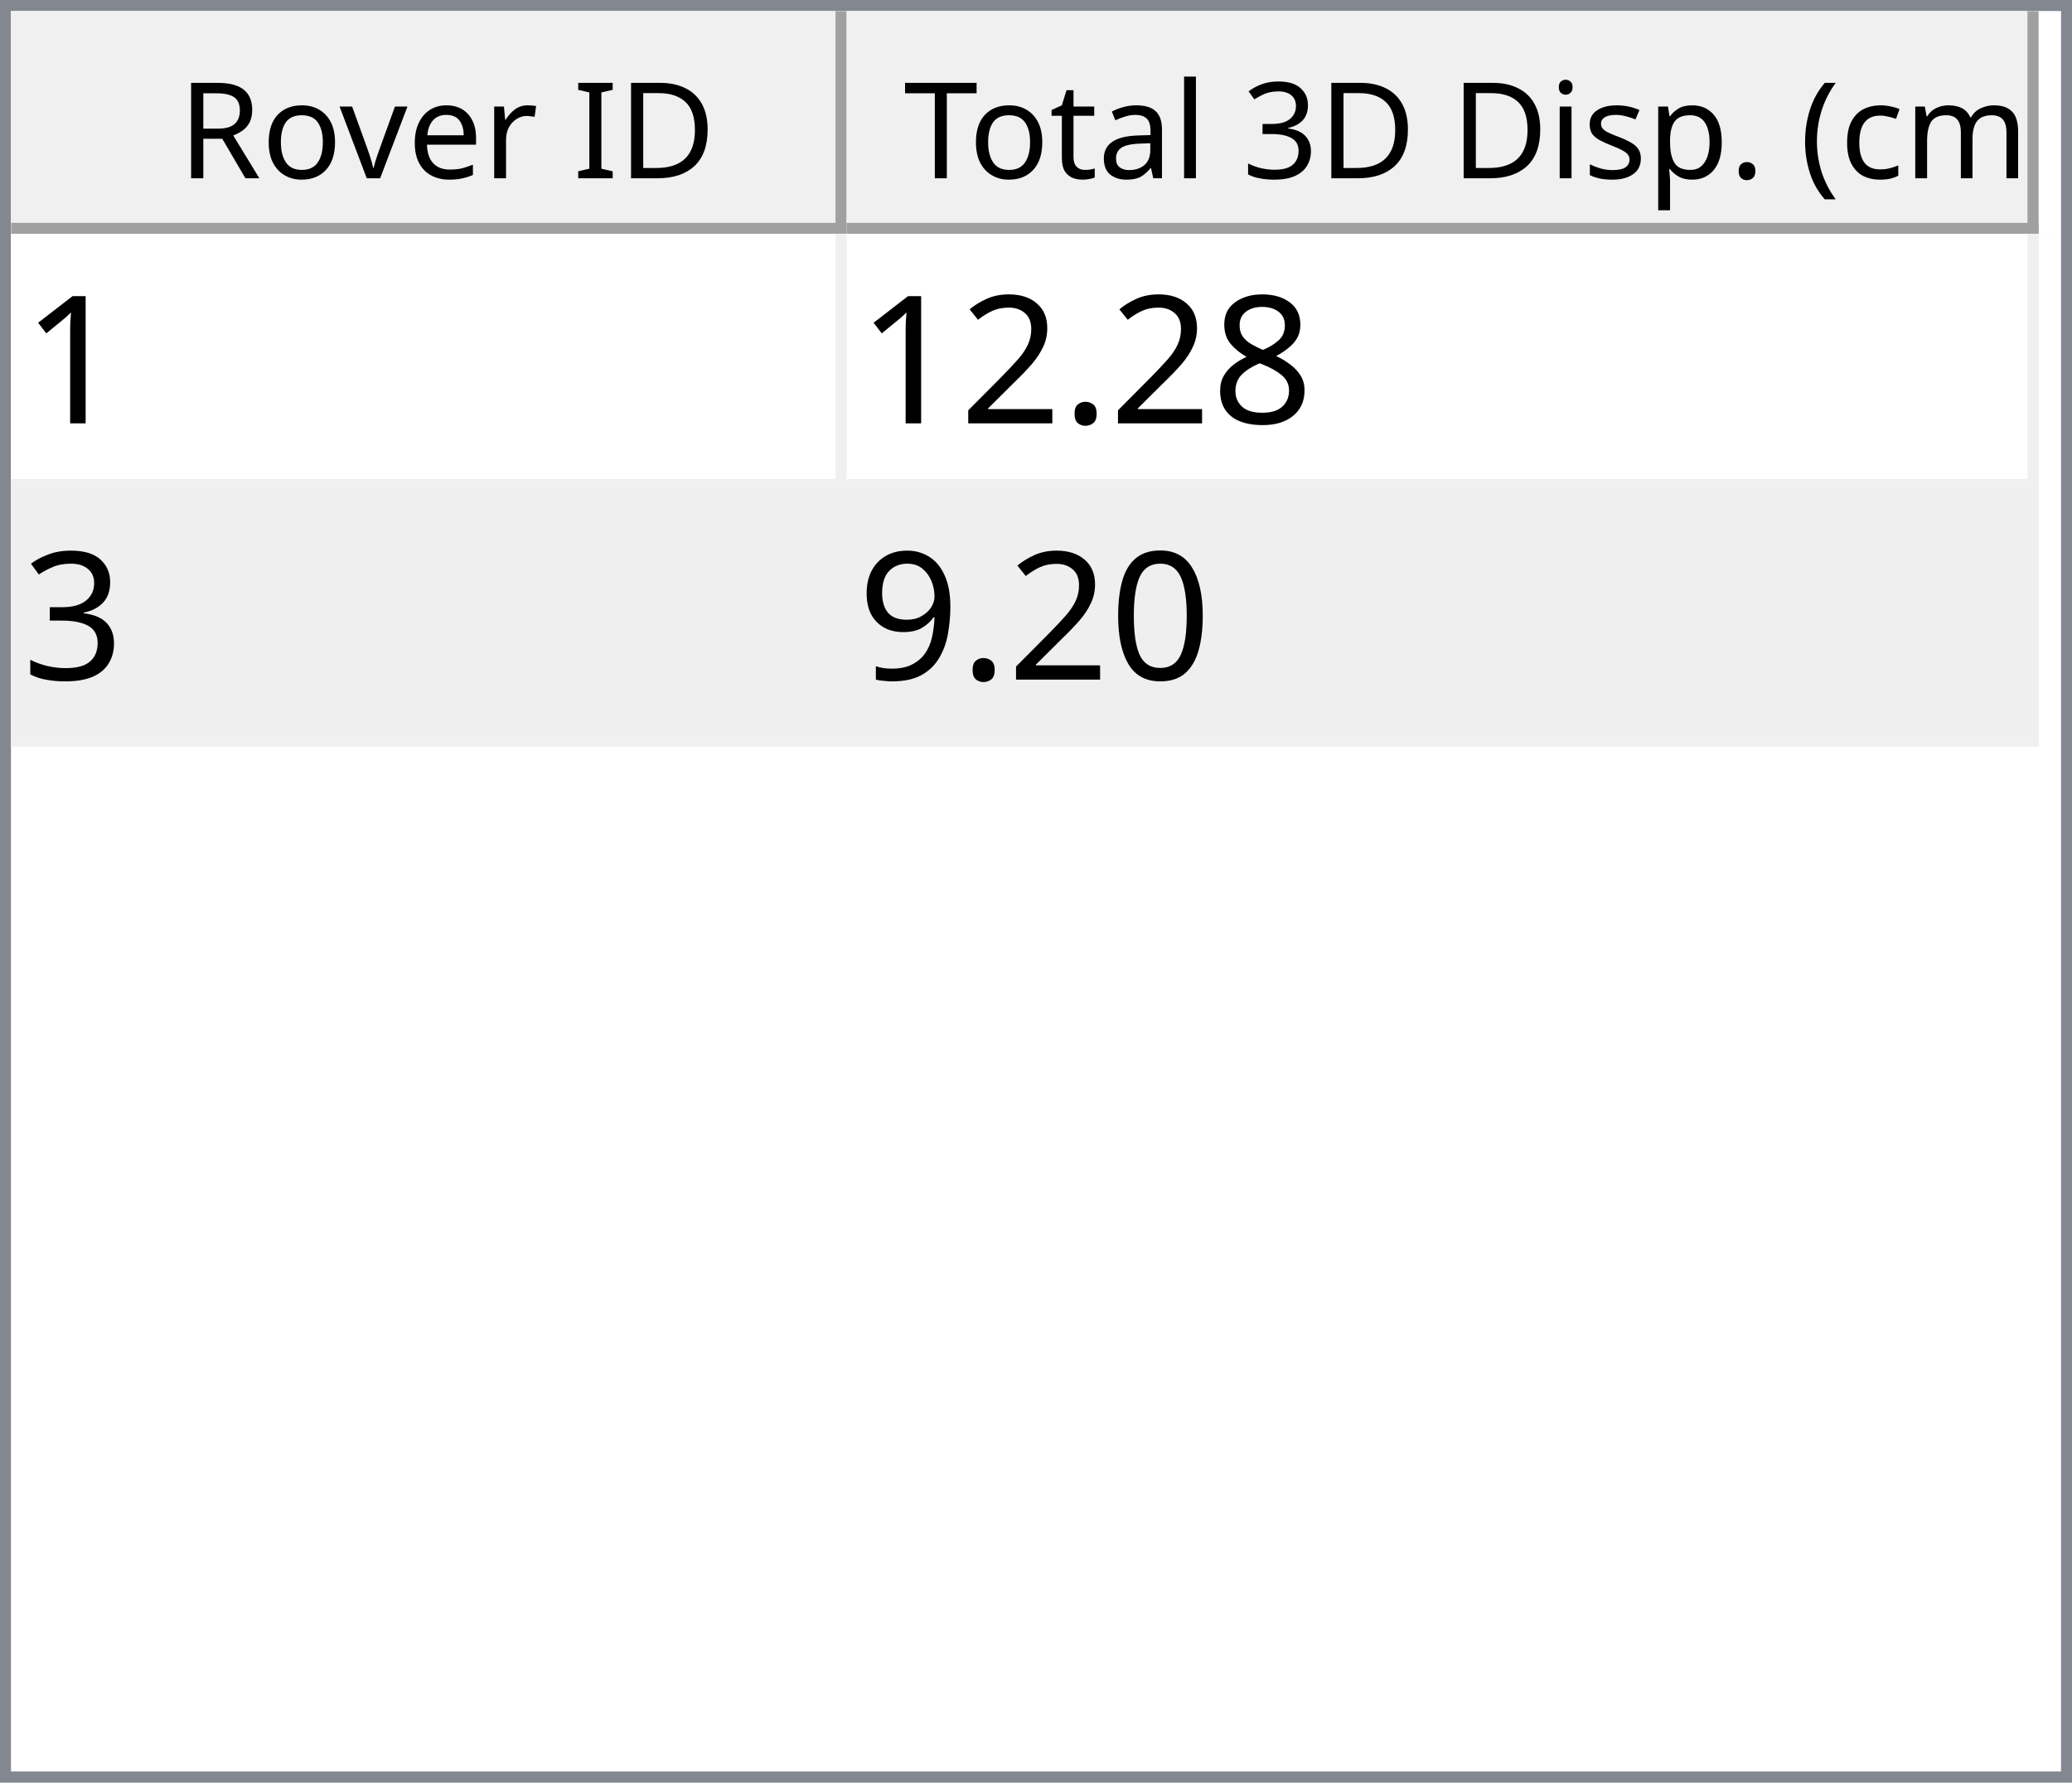
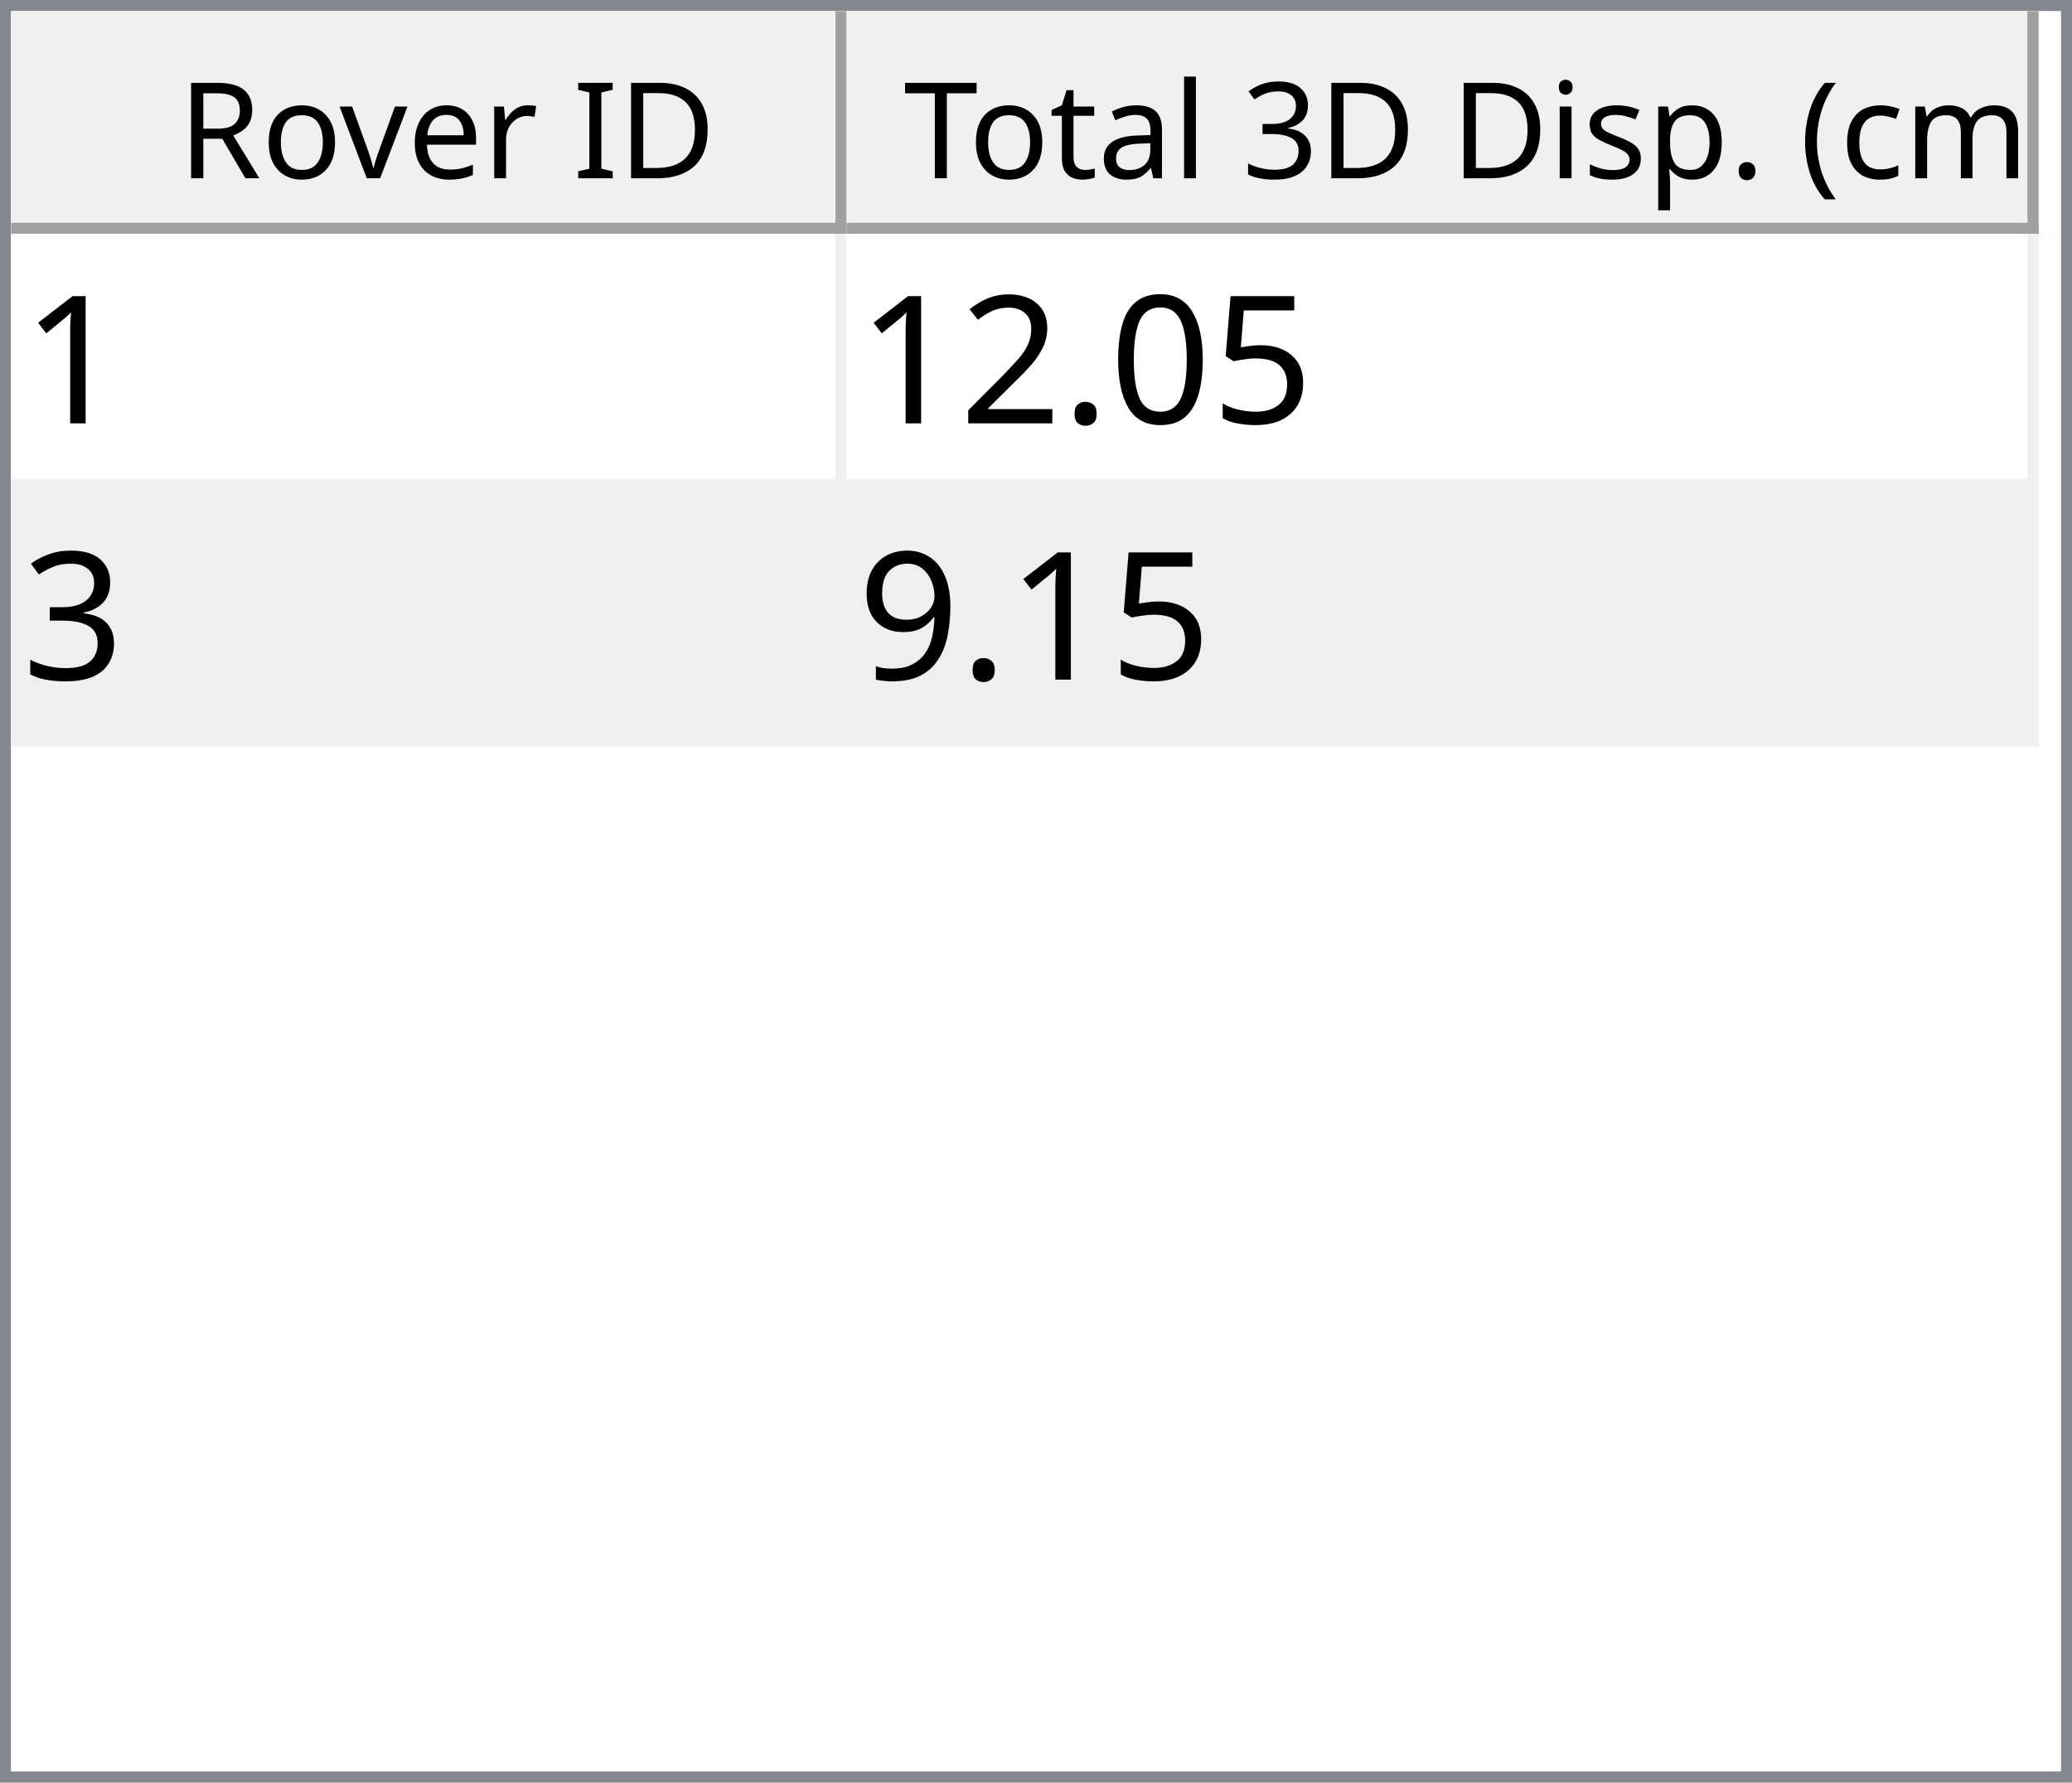
<svg xmlns="http://www.w3.org/2000/svg" style="fill-opacity:1; color-rendering:auto; color-interpolation:auto; text-rendering:auto; stroke:black; stroke-linecap:square; stroke-miterlimit:10; shape-rendering:auto; stroke-opacity:1; fill:black; stroke-dasharray:none; font-weight:normal; stroke-width:1; font-family:'Dialog'; font-style:normal; stroke-linejoin:miter; font-size:12px; stroke-dashoffset:0; image-rendering:auto;" width="186" height="160">
  <defs id="genericDefs" />
  <g>
    <defs id="defs1">
      <clipPath clipPathUnits="userSpaceOnUse" id="clipPath1">
        <path d="M0 0 L186 0 L186 160 L0 160 L0 0 Z" />
      </clipPath>
      <clipPath clipPathUnits="userSpaceOnUse" id="clipPath2">
        <path d="M0 0 L0 160 L186 160 L186 0 Z" />
      </clipPath>
      <clipPath clipPathUnits="userSpaceOnUse" id="clipPath3">
        <path d="M0 0 L0 20 L184 20 L184 0 Z" />
      </clipPath>
      <clipPath clipPathUnits="userSpaceOnUse" id="clipPath4">
        <path d="M0 0 L0 20 L75 20 L75 0 Z" />
      </clipPath>
      <clipPath clipPathUnits="userSpaceOnUse" id="clipPath5">
        <path d="M1 1 L1 19 L74 19 L74 1 Z" />
      </clipPath>
      <clipPath clipPathUnits="userSpaceOnUse" id="clipPath6">
        <path d="M0 0 L0 18 L73 18 L73 0 Z" />
      </clipPath>
      <clipPath clipPathUnits="userSpaceOnUse" id="clipPath7">
        <path d="M-0.5 -0.5 L-0.5 19.5 L74.5 19.5 L74.5 -0.5 Z" />
      </clipPath>
      <clipPath clipPathUnits="userSpaceOnUse" id="clipPath8">
        <path d="M0 0 L0 20 L107 20 L107 0 Z" />
      </clipPath>
      <clipPath clipPathUnits="userSpaceOnUse" id="clipPath9">
        <path d="M1 1 L1 19 L106 19 L106 1 Z" />
      </clipPath>
      <clipPath clipPathUnits="userSpaceOnUse" id="clipPath10">
        <path d="M0 0 L0 18 L105 18 L105 0 Z" />
      </clipPath>
      <clipPath clipPathUnits="userSpaceOnUse" id="clipPath11">
        <path d="M-0.5 -0.5 L-0.5 19.5 L106.5 19.5 L106.5 -0.5 Z" />
      </clipPath>
      <clipPath clipPathUnits="userSpaceOnUse" id="clipPath12">
        <path d="M0 0 L0 138 L184 138 L184 0 Z" />
      </clipPath>
      <clipPath clipPathUnits="userSpaceOnUse" id="clipPath13">
        <path d="M0 0 L0 46 L182 46 L182 0 Z" />
      </clipPath>
      <clipPath clipPathUnits="userSpaceOnUse" id="clipPath14">
        <path d="M-0.5 -0.5 L-0.5 45.5 L181.5 45.5 L181.5 -0.5 Z" />
      </clipPath>
      <clipPath clipPathUnits="userSpaceOnUse" id="clipPath15">
        <path d="M0 0 L0 22 L74 22 L74 0 Z" />
      </clipPath>
      <clipPath clipPathUnits="userSpaceOnUse" id="clipPath16">
        <path d="M0 0 L0 22 L106 22 L106 0 Z" />
      </clipPath>
      <font horiz-adv-x="64.551" id="font1">
        <font-face ascent="107.91" descent="25.098" units-per-em="100" style="font-style:normal; font-family:Segoe UI; font-weight:normal;" />
        <missing-glyph horiz-adv-x="64.551" d="M8.109 0 L8.109 68.266 L56.453 68.266 L56.453 0 L8.109 0 ZM15.328 7.234 L49.219 7.234 L49.219 61.031 L15.328 61.031 L15.328 7.234 Z" />
        <glyph unicode="D" horiz-adv-x="70.117" d="M9.188 0 L9.188 70.016 L28.516 70.016 Q65.531 70.016 65.531 35.891 Q65.531 19.672 55.25 9.836 Q44.969 0 27.734 0 L9.188 0 ZM17.391 62.594 L17.391 7.422 L27.828 7.422 Q41.609 7.422 49.273 14.797 Q56.938 22.172 56.938 35.688 Q56.938 62.594 28.328 62.594 L17.391 62.594 Z" />
        <glyph unicode="I" horiz-adv-x="26.611" d="M17.391 0 L9.188 0 L9.188 70.016 L17.391 70.016 L17.391 0 Z" />
        <glyph unicode=" " horiz-adv-x="27.393" d="" />
        <glyph unicode="r" horiz-adv-x="34.766" d="M34.188 41.891 Q32.078 43.5 28.125 43.5 Q23 43.5 19.555 38.672 Q16.109 33.844 16.109 25.484 L16.109 0 L8.109 0 L8.109 50 L16.109 50 L16.109 39.703 L16.312 39.703 Q18.016 44.969 21.531 47.922 Q25.047 50.875 29.391 50.875 Q32.516 50.875 34.188 50.203 L34.188 41.891 Z" />
        <glyph unicode="e" horiz-adv-x="52.295" d="M48.297 23 L12.984 23 Q13.188 14.656 17.484 10.109 Q21.781 5.562 29.297 5.562 Q37.75 5.562 44.828 11.141 L44.828 3.609 Q38.234 -1.172 27.391 -1.172 Q16.797 -1.172 10.742 5.641 Q4.688 12.453 4.688 24.812 Q4.688 36.469 11.305 43.82 Q17.922 51.172 27.734 51.172 Q37.547 51.172 42.922 44.828 Q48.297 38.484 48.297 27.203 L48.297 23 ZM40.094 29.781 Q40.047 36.719 36.75 40.578 Q33.453 44.438 27.594 44.438 Q21.922 44.438 17.969 40.383 Q14.016 36.328 13.094 29.781 L40.094 29.781 Z" />
        <glyph unicode="v" horiz-adv-x="47.9" d="M47.406 50 L27.484 0 L19.625 0 L0.688 50 L9.469 50 L22.172 13.672 Q23.578 9.672 23.922 6.688 L24.125 6.688 Q24.609 10.453 25.688 13.484 L38.969 50 L47.406 50 Z" />
        <glyph unicode="o" horiz-adv-x="58.594" d="M29 -1.172 Q17.922 -1.172 11.305 5.836 Q4.688 12.844 4.688 24.422 Q4.688 37.016 11.57 44.094 Q18.453 51.172 30.172 51.172 Q41.359 51.172 47.633 44.289 Q53.906 37.406 53.906 25.203 Q53.906 13.234 47.141 6.031 Q40.375 -1.172 29 -1.172 ZM29.594 44.438 Q21.875 44.438 17.383 39.188 Q12.891 33.938 12.891 24.703 Q12.891 15.828 17.43 10.695 Q21.969 5.562 29.594 5.562 Q37.359 5.562 41.531 10.594 Q45.703 15.625 45.703 24.906 Q45.703 34.281 41.531 39.359 Q37.359 44.438 29.594 44.438 Z" />
        <glyph unicode="R" horiz-adv-x="59.814" d="M59.375 0 L49.609 0 L37.891 19.625 Q36.281 22.359 34.766 24.289 Q33.25 26.219 31.664 27.438 Q30.078 28.656 28.25 29.219 Q26.422 29.781 24.125 29.781 L17.391 29.781 L17.391 0 L9.188 0 L9.188 70.016 L30.078 70.016 Q34.672 70.016 38.555 68.867 Q42.438 67.719 45.289 65.375 Q48.141 63.031 49.758 59.547 Q51.375 56.062 51.375 51.375 Q51.375 47.703 50.273 44.656 Q49.172 41.609 47.148 39.211 Q45.125 36.812 42.266 35.133 Q39.406 33.453 35.844 32.516 L35.844 32.328 Q37.594 31.547 38.891 30.547 Q40.188 29.547 41.359 28.18 Q42.531 26.812 43.68 25.078 Q44.828 23.344 46.234 21.047 L59.375 0 ZM17.391 62.594 L17.391 37.203 L28.516 37.203 Q31.594 37.203 34.203 38.133 Q36.812 39.062 38.719 40.797 Q40.625 42.531 41.703 45.047 Q42.781 47.562 42.781 50.688 Q42.781 56.297 39.141 59.445 Q35.5 62.594 28.609 62.594 L17.391 62.594 Z" />
        <glyph unicode=")" horiz-adv-x="30.176" d="M8.297 -15.922 L1.172 -15.922 Q16.406 2.344 16.406 26.812 Q16.406 51.469 1.078 70.016 L8.297 70.016 Q23.531 52.156 23.531 26.703 Q23.531 1.375 8.297 -15.922 Z" />
        <glyph unicode="m" horiz-adv-x="86.133" d="M79.109 0 L71.094 0 L71.094 28.719 Q71.094 37.016 68.531 40.727 Q65.969 44.438 59.906 44.438 Q54.781 44.438 51.195 39.75 Q47.609 35.062 47.609 28.516 L47.609 0 L39.594 0 L39.594 29.688 Q39.594 44.438 28.219 44.438 Q22.953 44.438 19.531 40.016 Q16.109 35.594 16.109 28.516 L16.109 0 L8.109 0 L8.109 50 L16.109 50 L16.109 42.094 L16.312 42.094 Q21.625 51.172 31.844 51.172 Q36.969 51.172 40.773 48.312 Q44.578 45.453 46 40.828 Q51.562 51.172 62.594 51.172 Q79.109 51.172 79.109 30.812 L79.109 0 Z" />
        <glyph unicode="c" horiz-adv-x="46.191" d="M42.188 2.297 Q36.422 -1.172 28.516 -1.172 Q17.828 -1.172 11.258 5.789 Q4.688 12.75 4.688 23.828 Q4.688 36.188 11.766 43.68 Q18.844 51.172 30.672 51.172 Q37.25 51.172 42.281 48.734 L42.281 40.531 Q36.719 44.438 30.375 44.438 Q22.703 44.438 17.797 38.945 Q12.891 33.453 12.891 24.516 Q12.891 15.719 17.508 10.641 Q22.125 5.562 29.891 5.562 Q36.422 5.562 42.188 9.906 L42.188 2.297 Z" />
        <glyph unicode="(" horiz-adv-x="30.176" d="M29.109 -15.922 L21.969 -15.922 Q6.844 1.375 6.844 26.703 Q6.844 52.156 21.969 70.016 L29.203 70.016 Q13.875 51.469 13.875 26.812 Q13.875 2.344 29.109 -15.922 Z" />
        <glyph unicode="." horiz-adv-x="21.68" d="M10.891 -1.078 Q8.641 -1.078 7.055 0.539 Q5.469 2.156 5.469 4.391 Q5.469 6.641 7.055 8.273 Q8.641 9.906 10.891 9.906 Q13.188 9.906 14.797 8.273 Q16.406 6.641 16.406 4.391 Q16.406 2.156 14.797 0.539 Q13.188 -1.078 10.891 -1.078 Z" />
        <glyph unicode="p" horiz-adv-x="58.789" d="M16.312 7.234 L16.109 7.234 L16.109 -23 L8.109 -23 L8.109 50 L16.109 50 L16.109 41.219 L16.312 41.219 Q22.219 51.172 33.594 51.172 Q43.266 51.172 48.688 44.461 Q54.109 37.75 54.109 26.469 Q54.109 13.922 48 6.375 Q41.891 -1.172 31.297 -1.172 Q21.578 -1.172 16.312 7.234 ZM16.109 27.391 L16.109 20.406 Q16.109 14.203 20.141 9.883 Q24.172 5.562 30.375 5.562 Q37.641 5.562 41.773 11.133 Q45.906 16.703 45.906 26.609 Q45.906 34.969 42.047 39.703 Q38.188 44.438 31.594 44.438 Q24.609 44.438 20.359 39.578 Q16.109 34.719 16.109 27.391 Z" />
        <glyph unicode="s" horiz-adv-x="42.432" d="M5.078 1.812 L5.078 10.406 Q11.625 5.562 19.484 5.562 Q30.031 5.562 30.031 12.594 Q30.031 14.594 29.125 15.992 Q28.219 17.391 26.68 18.461 Q25.141 19.531 23.07 20.383 Q21 21.234 18.609 22.172 Q15.281 23.484 12.766 24.828 Q10.25 26.172 8.57 27.859 Q6.891 29.547 6.031 31.695 Q5.172 33.844 5.172 36.719 Q5.172 40.234 6.789 42.945 Q8.406 45.656 11.086 47.484 Q13.766 49.312 17.211 50.242 Q20.656 51.172 24.312 51.172 Q30.812 51.172 35.938 48.922 L35.938 40.828 Q30.422 44.438 23.25 44.438 Q21 44.438 19.195 43.922 Q17.391 43.406 16.094 42.477 Q14.797 41.547 14.086 40.258 Q13.375 38.969 13.375 37.406 Q13.375 35.453 14.086 34.133 Q14.797 32.812 16.164 31.789 Q17.531 30.766 19.484 29.938 Q21.438 29.109 23.922 28.125 Q27.25 26.859 29.883 25.516 Q32.516 24.172 34.375 22.484 Q36.234 20.797 37.234 18.602 Q38.234 16.406 38.234 13.375 Q38.234 9.672 36.602 6.938 Q34.969 4.203 32.234 2.398 Q29.5 0.594 25.93 -0.289 Q22.359 -1.172 18.453 -1.172 Q10.75 -1.172 5.078 1.812 Z" />
        <glyph unicode="i" horiz-adv-x="24.219" d="M12.203 62.703 Q10.062 62.703 8.547 64.164 Q7.031 65.625 7.031 67.875 Q7.031 70.125 8.547 71.609 Q10.062 73.094 12.203 73.094 Q14.406 73.094 15.945 71.609 Q17.484 70.125 17.484 67.875 Q17.484 65.719 15.945 64.211 Q14.406 62.703 12.203 62.703 ZM16.109 0 L8.109 0 L8.109 50 L16.109 50 L16.109 0 Z" />
        <glyph unicode="3" horiz-adv-x="53.906" d="M46.531 19.828 Q46.531 15.094 44.75 11.211 Q42.969 7.328 39.719 4.57 Q36.469 1.812 31.93 0.297 Q27.391 -1.219 21.922 -1.219 Q11.922 -1.219 6 2.594 L6 11.188 Q13.094 5.609 22.219 5.609 Q25.875 5.609 28.828 6.539 Q31.781 7.469 33.906 9.227 Q36.031 10.984 37.18 13.477 Q38.328 15.969 38.328 19.094 Q38.328 32.812 18.797 32.812 L12.984 32.812 L12.984 39.594 L18.5 39.594 Q35.797 39.594 35.797 52.484 Q35.797 64.406 22.609 64.406 Q15.188 64.406 8.688 59.422 L8.688 67.188 Q15.375 71.188 24.609 71.188 Q29 71.188 32.57 69.969 Q36.141 68.75 38.68 66.555 Q41.219 64.359 42.609 61.281 Q44 58.203 44 54.5 Q44 40.672 30.031 36.719 L30.031 36.531 Q33.594 36.141 36.625 34.797 Q39.656 33.453 41.852 31.305 Q44.047 29.156 45.289 26.25 Q46.531 23.344 46.531 19.828 Z" />
        <glyph unicode="l" horiz-adv-x="24.219" d="M16.109 0 L8.109 0 L8.109 74.031 L16.109 74.031 L16.109 0 Z" />
        <glyph unicode="a" horiz-adv-x="50.879" d="M43.891 0 L35.891 0 L35.891 7.812 L35.688 7.812 Q30.469 -1.172 20.312 -1.172 Q12.844 -1.172 8.617 2.781 Q4.391 6.734 4.391 13.281 Q4.391 27.297 20.906 29.594 L35.891 31.688 Q35.891 44.438 25.594 44.438 Q16.547 44.438 9.281 38.281 L9.281 46.484 Q16.656 51.172 26.266 51.172 Q43.891 51.172 43.891 32.516 L43.891 0 ZM35.891 25.297 L23.828 23.641 Q18.266 22.859 15.43 20.875 Q12.594 18.891 12.594 13.875 Q12.594 10.203 15.211 7.883 Q17.828 5.562 22.172 5.562 Q28.125 5.562 32.008 9.742 Q35.891 13.922 35.891 20.312 L35.891 25.297 Z" />
        <glyph unicode="t" horiz-adv-x="33.887" d="M31.297 0.484 Q28.469 -1.078 23.828 -1.078 Q10.688 -1.078 10.688 13.578 L10.688 43.172 L2.094 43.172 L2.094 50 L10.688 50 L10.688 62.203 L18.703 64.797 L18.703 50 L31.297 50 L31.297 43.172 L18.703 43.172 L18.703 14.984 Q18.703 9.969 20.414 7.82 Q22.125 5.672 26.078 5.672 Q29.109 5.672 31.297 7.328 L31.297 0.484 Z" />
        <glyph unicode="T" horiz-adv-x="52.393" d="M50.594 62.594 L30.375 62.594 L30.375 0 L22.172 0 L22.172 62.594 L2 62.594 L2 70.016 L50.594 70.016 L50.594 62.594 Z" />
      </font>
      <font horiz-adv-x="75.0" id="font2">
        <font-face ascent="100.537" descent="21.973" units-per-em="100" style="font-style:normal; font-family:sans-serif; font-weight:normal;" />
        <missing-glyph horiz-adv-x="75.0" d="M12.5 0 L12.5 62.5 L62.5 62.5 L62.5 0 L12.5 0 ZM14.062 1.562 L60.938 1.562 L60.938 60.938 L14.062 60.938 L14.062 1.562 Z" />
        <glyph unicode="1" horiz-adv-x="55.615" d="M37.25 0 L28.469 0 L28.469 56 Q25.297 52.984 20.141 49.953 Q14.984 46.922 10.891 45.406 L10.891 53.906 Q18.266 57.375 23.781 62.305 Q29.297 67.234 31.594 71.875 L37.25 71.875 L37.25 0 Z" />
-         <glyph unicode="8" horiz-adv-x="55.615" d="M17.672 38.812 Q12.203 40.828 9.57 44.539 Q6.938 48.25 6.938 53.422 Q6.938 61.234 12.555 66.555 Q18.172 71.875 27.484 71.875 Q36.859 71.875 42.578 66.43 Q48.297 60.984 48.297 53.172 Q48.297 48.188 45.68 44.508 Q43.062 40.828 37.75 38.812 Q44.344 36.672 47.781 31.883 Q51.219 27.094 51.219 20.453 Q51.219 11.281 44.727 5.031 Q38.234 -1.219 27.641 -1.219 Q17.047 -1.219 10.547 5.055 Q4.047 11.328 4.047 20.703 Q4.047 27.688 7.594 32.398 Q11.141 37.109 17.672 38.812 ZM15.922 53.719 Q15.922 48.641 19.195 45.414 Q22.469 42.188 27.688 42.188 Q32.766 42.188 36.016 45.383 Q39.266 48.578 39.266 53.219 Q39.266 58.062 35.914 61.359 Q32.562 64.656 27.594 64.656 Q22.562 64.656 19.242 61.43 Q15.922 58.203 15.922 53.719 ZM13.094 20.656 Q13.094 16.891 14.875 13.375 Q16.656 9.859 20.172 7.93 Q23.688 6 27.734 6 Q34.031 6 38.133 10.055 Q42.234 14.109 42.234 20.359 Q42.234 26.703 38.016 30.859 Q33.797 35.016 27.438 35.016 Q21.234 35.016 17.164 30.914 Q13.094 26.812 13.094 20.656 Z" />
+         <glyph unicode="5" horiz-adv-x="55.615" d="M4.156 18.75 L13.375 19.531 Q14.406 12.797 18.141 9.398 Q21.875 6 27.156 6 Q33.5 6 37.891 10.789 Q42.281 15.578 42.281 23.484 Q42.281 31 38.062 35.352 Q33.844 39.703 27 39.703 Q22.75 39.703 19.336 37.773 Q15.922 35.844 13.969 32.766 L5.719 33.844 L12.641 70.609 L48.25 70.609 L48.25 62.203 L19.672 62.203 L15.828 42.969 Q22.266 47.469 29.344 47.469 Q38.719 47.469 45.164 40.969 Q51.609 34.469 51.609 24.266 Q51.609 14.547 45.953 7.469 Q39.062 -1.219 27.156 -1.219 Q17.391 -1.219 11.211 4.25 Q5.031 9.719 4.156 18.75 Z" />
+         <glyph unicode="0" horiz-adv-x="55.615" d="M4.156 35.297 Q4.156 48 6.766 55.742 Q9.375 63.484 14.523 67.68 Q19.672 71.875 27.484 71.875 Q33.25 71.875 37.594 69.555 Q41.938 67.234 44.773 62.867 Q47.609 58.5 49.219 52.227 Q50.828 45.953 50.828 35.297 Q50.828 22.703 48.242 14.969 Q45.656 7.234 40.508 3.008 Q35.359 -1.219 27.484 -1.219 Q17.141 -1.219 11.234 6.203 Q4.156 15.141 4.156 35.297 ZM13.188 35.297 Q13.188 17.672 17.312 11.836 Q21.438 6 27.484 6 Q33.547 6 37.672 11.859 Q41.797 17.719 41.797 35.297 Q41.797 52.984 37.672 58.789 Q33.547 64.594 27.391 64.594 Q21.344 64.594 17.719 59.469 Q13.188 52.938 13.188 35.297 Z" />
        <glyph unicode="." horiz-adv-x="27.783" d="M9.078 0 L9.078 10.016 L19.094 10.016 L19.094 0 L9.078 0 Z" />
        <glyph unicode="2" horiz-adv-x="55.615" d="M50.344 8.453 L50.344 0 L3.031 0 Q2.938 3.172 4.047 6.109 Q5.859 10.938 9.836 15.625 Q13.812 20.312 21.344 26.469 Q33.016 36.031 37.117 41.625 Q41.219 47.219 41.219 52.203 Q41.219 57.422 37.477 61.008 Q33.734 64.594 27.734 64.594 Q21.391 64.594 17.578 60.789 Q13.766 56.984 13.719 50.25 L4.688 51.172 Q5.609 61.281 11.664 66.578 Q17.719 71.875 27.938 71.875 Q38.234 71.875 44.242 66.164 Q50.25 60.453 50.25 52 Q50.25 47.703 48.492 43.555 Q46.734 39.406 42.656 34.812 Q38.578 30.219 29.109 22.219 Q21.188 15.578 18.945 13.211 Q16.703 10.844 15.234 8.453 L50.344 8.453 Z" />
        <glyph unicode="3" horiz-adv-x="55.615" d="M4.203 18.891 L12.984 20.062 Q14.5 12.594 18.141 9.297 Q21.781 6 27 6 Q33.203 6 37.477 10.297 Q41.75 14.594 41.75 20.953 Q41.75 27 37.797 30.93 Q33.844 34.859 27.734 34.859 Q25.25 34.859 21.531 33.891 L22.516 41.609 Q23.391 41.5 23.922 41.5 Q29.547 41.5 34.039 44.43 Q38.531 47.359 38.531 53.469 Q38.531 58.297 35.258 61.477 Q31.984 64.656 26.812 64.656 Q21.688 64.656 18.266 61.43 Q14.844 58.203 13.875 51.766 L5.078 53.328 Q6.688 62.156 12.398 67.016 Q18.109 71.875 26.609 71.875 Q32.469 71.875 37.398 69.359 Q42.328 66.844 44.945 62.5 Q47.562 58.156 47.562 53.266 Q47.562 48.641 45.07 44.828 Q42.578 41.016 37.703 38.766 Q44.047 37.312 47.562 32.695 Q51.078 28.078 51.078 21.141 Q51.078 11.766 44.242 5.25 Q37.406 -1.266 26.953 -1.266 Q17.531 -1.266 11.305 4.352 Q5.078 9.969 4.203 18.891 Z" />
-         <glyph unicode="0" horiz-adv-x="55.615" d="M4.156 35.297 Q4.156 48 6.766 55.742 Q9.375 63.484 14.523 67.68 Q19.672 71.875 27.484 71.875 Q33.25 71.875 37.594 69.555 Q41.938 67.234 44.773 62.867 Q47.609 58.5 49.219 52.227 Q50.828 45.953 50.828 35.297 Q50.828 22.703 48.242 14.969 Q45.656 7.234 40.508 3.008 Q35.359 -1.219 27.484 -1.219 Q17.141 -1.219 11.234 6.203 Q4.156 15.141 4.156 35.297 ZM13.188 35.297 Q13.188 17.672 17.312 11.836 Q21.438 6 27.484 6 Q33.547 6 37.672 11.859 Q41.797 17.719 41.797 35.297 Q41.797 52.984 37.672 58.789 Q33.547 64.594 27.391 64.594 Q21.344 64.594 17.719 59.469 Q13.188 52.938 13.188 35.297 Z" />
        <glyph unicode="9" horiz-adv-x="55.615" d="M5.469 16.547 L13.922 17.328 Q14.984 11.375 18.016 8.688 Q21.047 6 25.781 6 Q29.828 6 32.883 7.859 Q35.938 9.719 37.891 12.82 Q39.844 15.922 41.164 21.195 Q42.484 26.469 42.484 31.938 Q42.484 32.516 42.438 33.688 Q39.797 29.5 35.234 26.883 Q30.672 24.266 25.344 24.266 Q16.453 24.266 10.305 30.711 Q4.156 37.156 4.156 47.703 Q4.156 58.594 10.578 65.234 Q17 71.875 26.656 71.875 Q33.641 71.875 39.43 68.117 Q45.219 64.359 48.219 57.398 Q51.219 50.438 51.219 37.25 Q51.219 23.531 48.242 15.406 Q45.266 7.281 39.383 3.031 Q33.5 -1.219 25.594 -1.219 Q17.188 -1.219 11.867 3.445 Q6.547 8.109 5.469 16.547 ZM41.453 48.141 Q41.453 55.719 37.43 60.156 Q33.406 64.594 27.734 64.594 Q21.875 64.594 17.531 59.812 Q13.188 55.031 13.188 47.406 Q13.188 40.578 17.312 36.305 Q21.438 32.031 27.484 32.031 Q33.594 32.031 37.523 36.305 Q41.453 40.578 41.453 48.141 Z" />
      </font>
    </defs>
    <g style="fill:white; stroke:white;">
      <rect x="0" y="0" width="186" style="clip-path:url(#clipPath1); stroke:none;" height="160" />
    </g>
    <g style="fill:white; text-rendering:optimizeSpeed; color-rendering:optimizeSpeed; image-rendering:optimizeSpeed; shape-rendering:crispEdges; stroke:white; color-interpolation:sRGB;">
      <rect x="0" width="186" height="160" y="0" style="stroke:none;" />
      <path style="stroke:none;" d="M0 160 L186 160 L186 0 L0 0 Z" />
    </g>
    <g style="fill:rgb(240,240,240); font-family:'Segoe UI'; stroke:rgb(240,240,240);">
      <rect x="0" y="0" width="186" style="clip-path:url(#clipPath2); stroke:none;" height="160" />
    </g>
    <g style="fill:rgb(130,135,144); font-family:'Segoe UI'; stroke:rgb(130,135,144);">
      <path d="M0 0 L186 0 L186 160 L0 160 L0 0 ZM1 1 L185 1 L185 159 L1 159 L1 1 Z" style="fill-rule:evenodd; clip-path:url(#clipPath2); stroke:none;" />
    </g>
    <g style="fill:white; font-family:'Segoe UI'; stroke:white;" transform="translate(1,1)">
      <rect x="0" y="0" width="184" style="clip-path:url(#clipPath3); stroke:none;" height="20" />
    </g>
    <g style="fill:rgb(240,240,240); font-family:'Segoe UI'; stroke:rgb(240,240,240);" transform="translate(1,1)">
      <rect x="0" y="0" width="75" style="clip-path:url(#clipPath4); stroke:none;" height="20" />
    </g>
    <g style="font-family:'Segoe UI';" transform="translate(2,2)">
      <text x="14" xml:space="preserve" y="14" style="clip-path:url(#clipPath6); stroke:none;">Rover ID</text>
    </g>
    <g style="fill:rgb(160,160,160); font-family:'Segoe UI'; stroke:rgb(160,160,160); stroke-linejoin:bevel;" transform="translate(1.5,1.5)">
      <line x1="74" x2="74" y1="0" style="fill:none; clip-path:url(#clipPath7);" y2="19" />
    </g>
    <g style="fill:rgb(160,160,160); font-family:'Segoe UI'; stroke:rgb(160,160,160); stroke-linejoin:bevel;" transform="matrix(1,0,0,1,1,1) translate(0.5,0.5)">
      <line x1="0" x2="74" y1="19" style="fill:none; clip-path:url(#clipPath7);" y2="19" />
    </g>
    <g style="fill:rgb(240,240,240); font-family:'Segoe UI'; stroke:rgb(240,240,240);" transform="translate(76,1)">
      <rect x="0" y="0" width="107" style="clip-path:url(#clipPath8); stroke:none;" height="20" />
    </g>
    <g style="font-family:'Segoe UI';" transform="translate(77,2)">
      <text x="1" xml:space="preserve" y="14" style="clip-path:url(#clipPath10); stroke:none;"> Total 3D Disp. (cm)</text>
    </g>
    <g style="fill:rgb(160,160,160); font-family:'Segoe UI'; stroke:rgb(160,160,160); stroke-linejoin:bevel;" transform="translate(76.5,1.5)">
      <line x1="106" x2="106" y1="0" style="fill:none; clip-path:url(#clipPath11);" y2="19" />
    </g>
    <g style="fill:rgb(160,160,160); font-family:'Segoe UI'; stroke:rgb(160,160,160); stroke-linejoin:bevel;" transform="matrix(1,0,0,1,76,1) translate(0.5,0.5)">
      <line x1="0" x2="106" y1="19" style="fill:none; clip-path:url(#clipPath11);" y2="19" />
    </g>
    <g style="fill:white; font-family:'Segoe UI'; stroke:white;" transform="translate(1,21)">
      <rect x="0" y="0" width="184" style="clip-path:url(#clipPath12); stroke:none;" height="138" />
    </g>
    <g style="fill:rgb(240,240,240); font-size:16px; font-family:sans-serif; stroke:rgb(240,240,240);" transform="translate(1,21)">
      <rect x="0" y="0" width="182" style="clip-path:url(#clipPath13); stroke:none;" height="46" />
      <line transform="translate(0.5,0.5)" x1="0" x2="181" y1="22" style="clip-path:url(#clipPath14); fill:none; stroke-linejoin:bevel;" y2="22" />
    </g>
    <g transform="matrix(1,0,0,1,1,21) translate(0.5,0.5)" style="fill:rgb(240,240,240); font-size:16px; font-family:sans-serif; stroke:rgb(240,240,240); stroke-linejoin:bevel;">
      <line x1="0" x2="181" y1="45" style="fill:none; clip-path:url(#clipPath14);" y2="45" />
    </g>
    <g transform="matrix(1,0,0,1,1,21) translate(0.5,0.5)" style="fill:rgb(240,240,240); font-size:16px; font-family:sans-serif; stroke:rgb(240,240,240); stroke-linejoin:bevel;">
      <line x1="74" x2="74" y1="0" style="fill:none; clip-path:url(#clipPath14);" y2="45" />
    </g>
    <g transform="matrix(1,0,0,1,1,21) translate(0.5,0.5)" style="fill:rgb(240,240,240); font-size:16px; font-family:sans-serif; stroke:rgb(240,240,240); stroke-linejoin:bevel;">
      <line x1="181" x2="181" y1="0" style="fill:none; clip-path:url(#clipPath14);" y2="45" />
    </g>
    <g style="fill:white; font-size:16px; font-family:sans-serif; stroke:white;" transform="matrix(1,0,0,1,1,21)">
      <rect x="0" y="0" width="74" style="clip-path:url(#clipPath15); stroke:none;" height="22" />
      <text x="1" y="17" style="fill:black; clip-path:url(#clipPath15); stroke:none;" xml:space="preserve">1</text>
    </g>
    <g style="fill:white; font-size:16px; font-family:sans-serif; stroke:white;" transform="matrix(1,0,0,1,1,21) translate(75,0)">
      <rect x="0" y="0" width="106" style="clip-path:url(#clipPath16); stroke:none;" height="22" />
-       <text x="1" y="17" style="fill:black; clip-path:url(#clipPath16); stroke:none;" xml:space="preserve">12.28</text>
+       <text x="1" y="17" style="fill:black; clip-path:url(#clipPath16); stroke:none;" xml:space="preserve">12.05</text>
    </g>
    <g style="fill:rgb(239,239,239); font-size:16px; font-family:sans-serif; stroke:rgb(239,239,239);" transform="matrix(1,0,0,1,1,21) translate(0,23)">
      <rect x="0" y="0" width="74" style="clip-path:url(#clipPath15); stroke:none;" height="22" />
      <text x="1" y="17" style="fill:black; clip-path:url(#clipPath15); stroke:none;" xml:space="preserve">3</text>
    </g>
    <g style="fill:rgb(239,239,239); font-size:16px; font-family:sans-serif; stroke:rgb(239,239,239);" transform="matrix(1,0,0,1,1,21) translate(75,23)">
      <rect x="0" y="0" width="106" style="clip-path:url(#clipPath16); stroke:none;" height="22" />
-       <text x="1" y="17" style="fill:black; clip-path:url(#clipPath16); stroke:none;" xml:space="preserve">9.20</text>
+       <text x="1" y="17" style="fill:black; clip-path:url(#clipPath16); stroke:none;" xml:space="preserve">9.15</text>
    </g>
  </g>
</svg>
